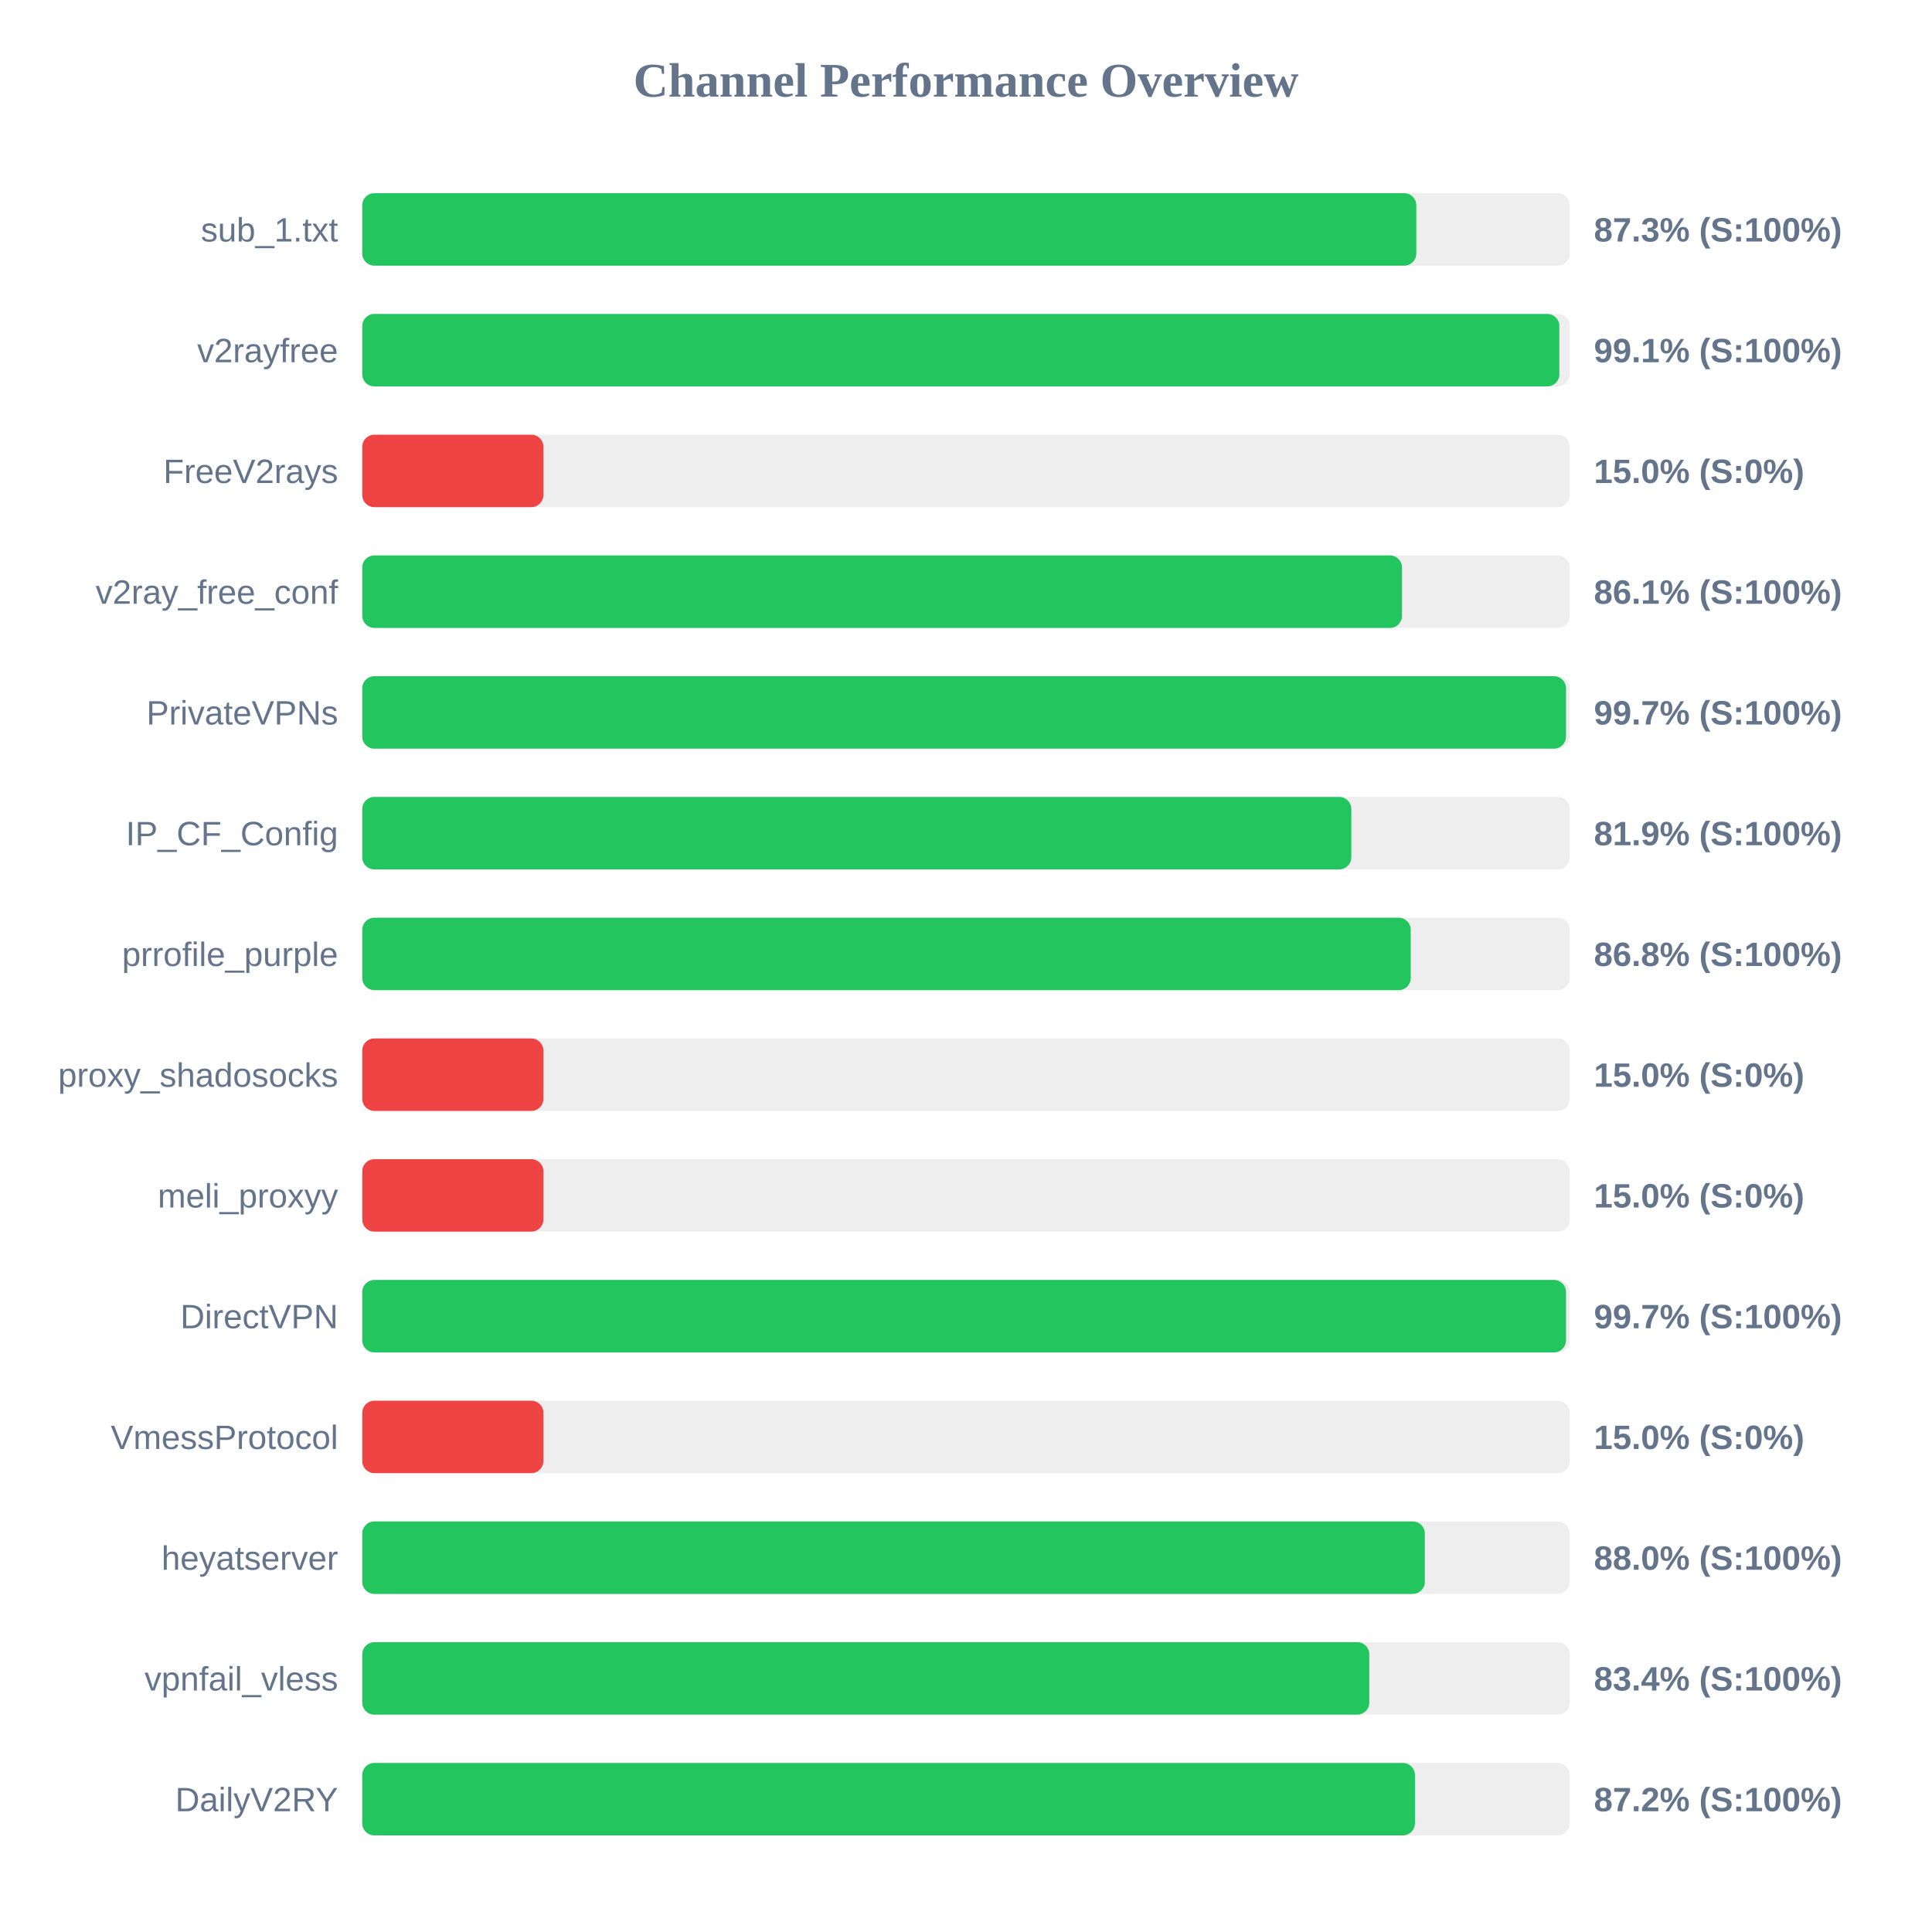
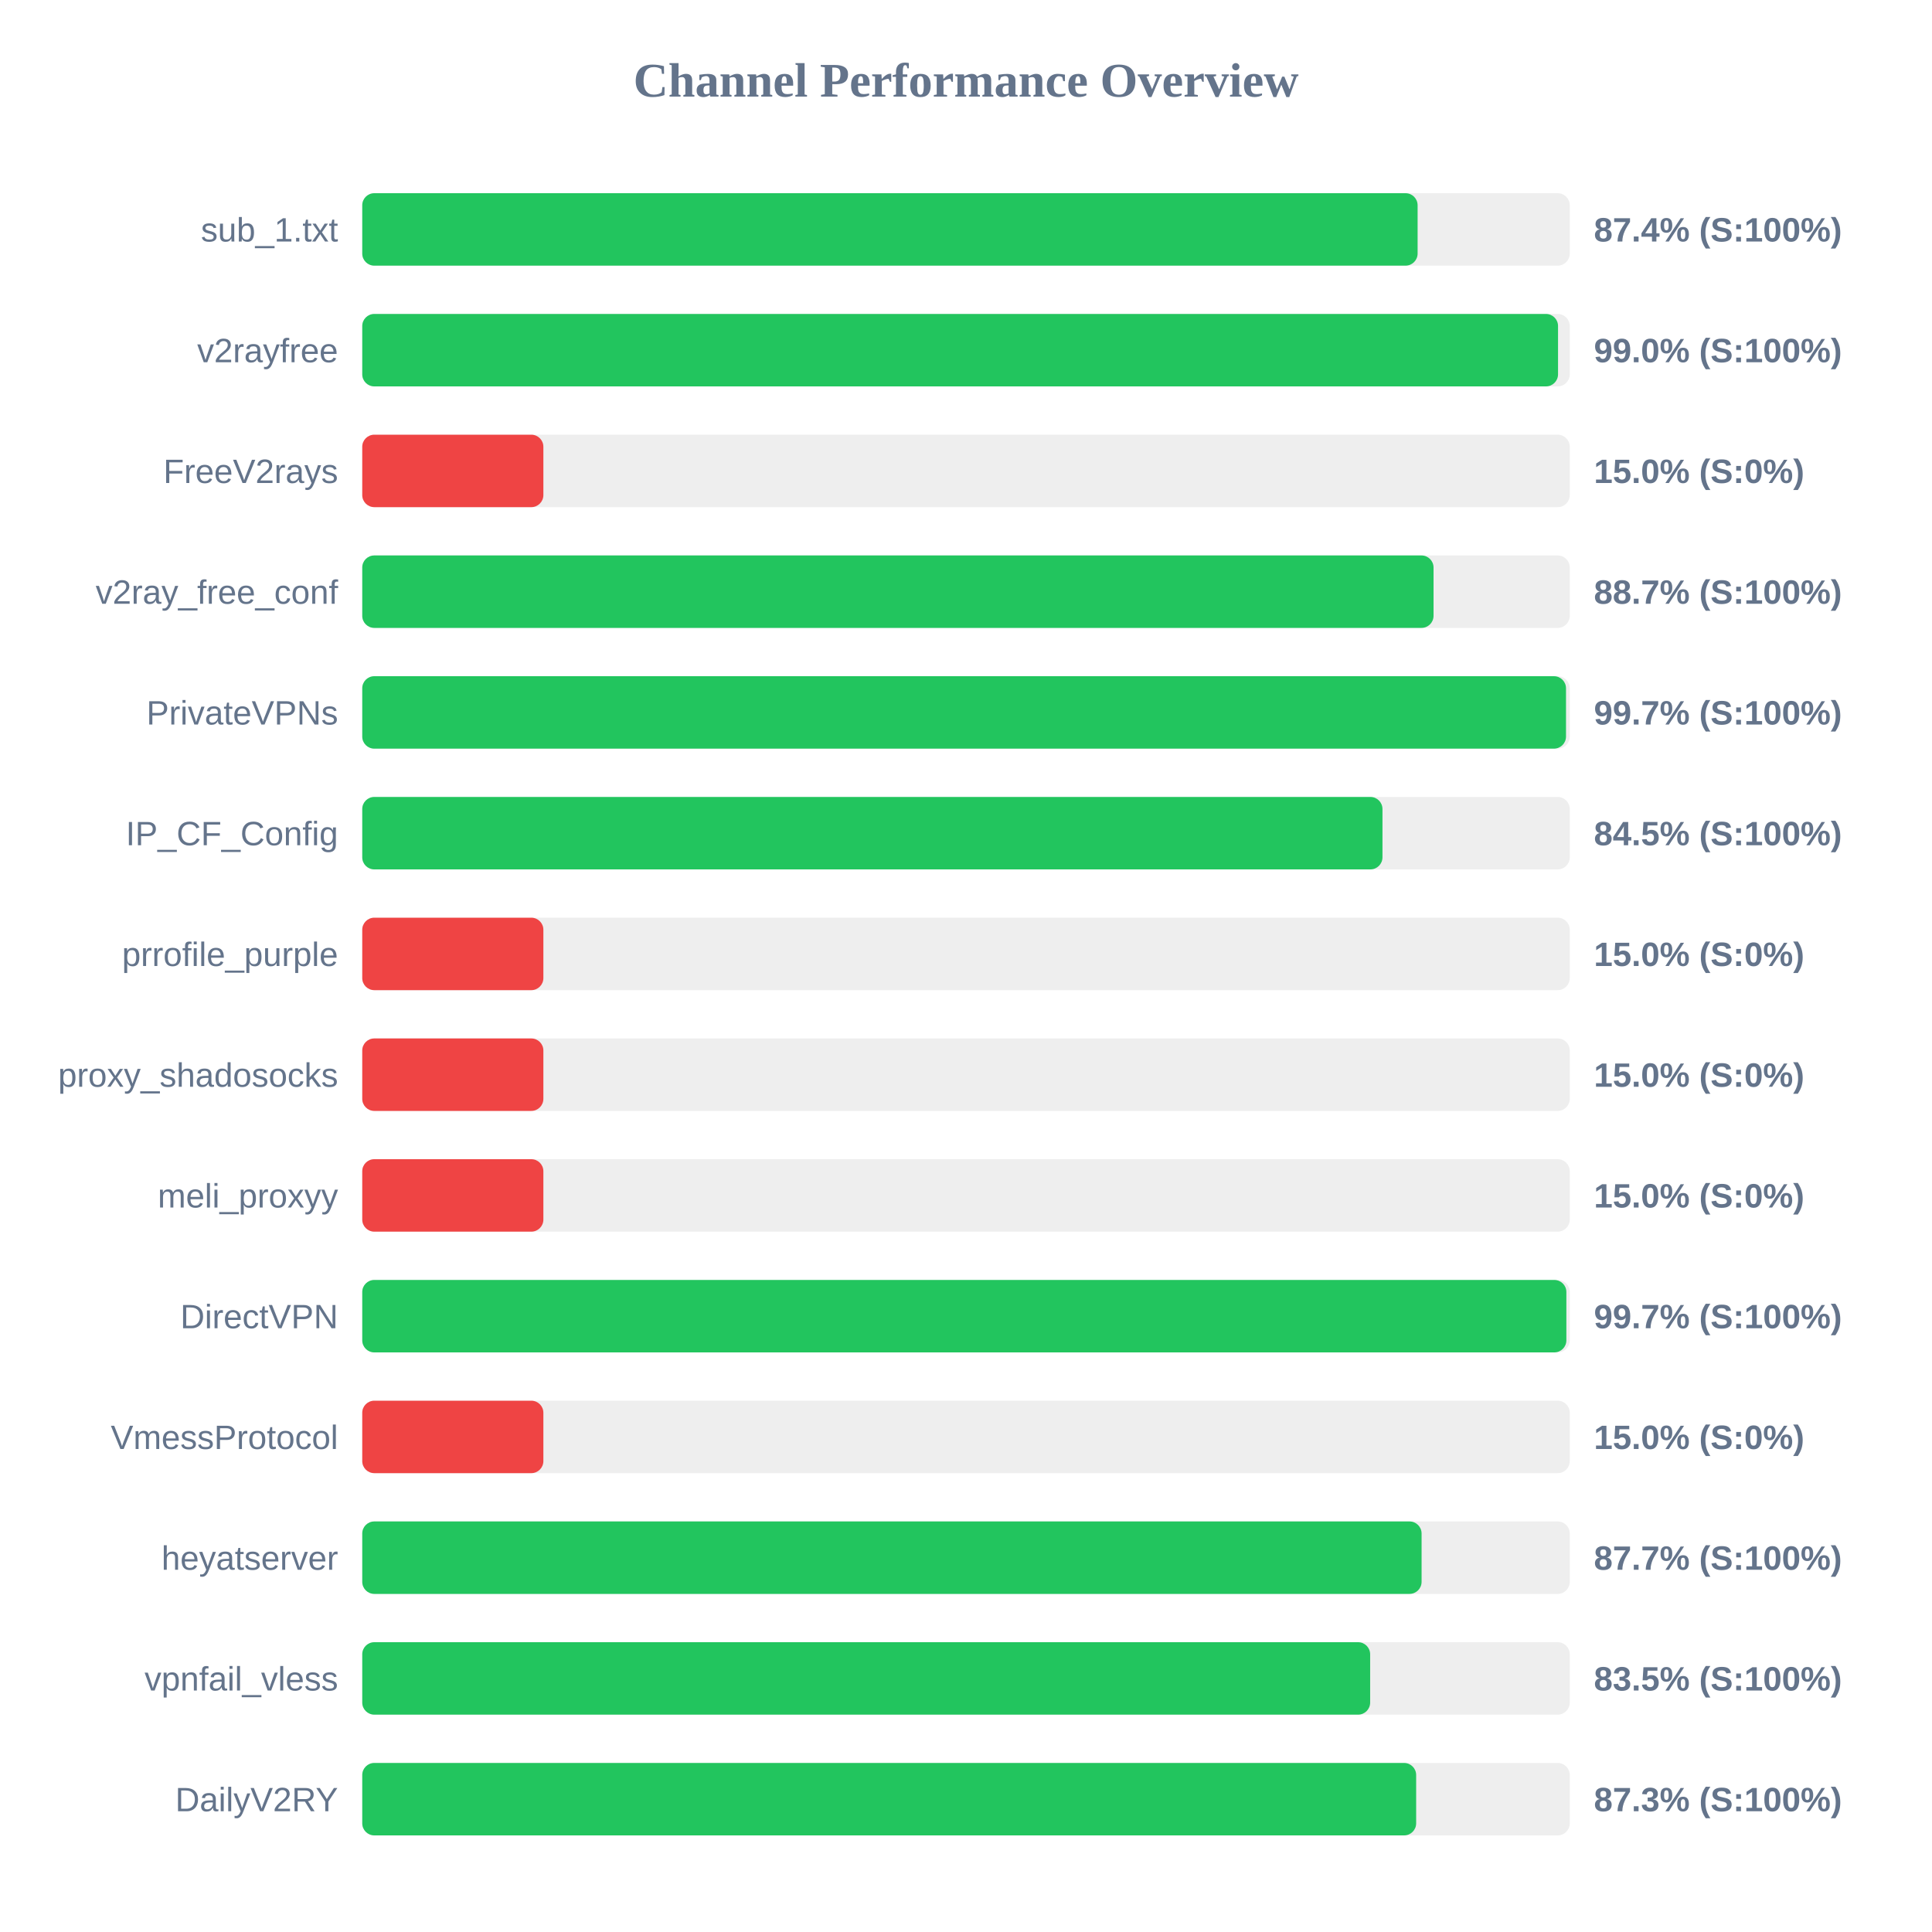
<svg xmlns="http://www.w3.org/2000/svg" width="800" height="800" version="1.1">
  <style>
        .row { font: 14px Arial; fill: #64748b; }
        .score { font: bold 14px Arial; fill: #64748b; }
    </style>
  <text x="400" y="40" text-anchor="middle" font-size="20px" font-weight="bold" fill="#64748b">Channel Performance Overview</text>
  <rect x="150" y="80" width="500" height="30" fill="#eee" rx="5" />
-   <rect x="150" y="80" width="436.45" height="30" fill="#22c55e" rx="5" />
+   <rect x="150" y="80" width="437.0" height="30" fill="#22c55e" rx="5" />
  <text x="140" y="100" text-anchor="end" class="row">sub_1.txt</text>
-   <text x="660" y="100" text-anchor="start" class="score">87.3% (S:100%)</text>
+   <text x="660" y="100" text-anchor="start" class="score">87.4% (S:100%)</text>
  <rect x="150" y="130" width="500" height="30" fill="#eee" rx="5" />
-   <rect x="150" y="130" width="495.7" height="30" fill="#22c55e" rx="5" />
+   <rect x="150" y="130" width="495.15" height="30" fill="#22c55e" rx="5" />
  <text x="140" y="150" text-anchor="end" class="row">v2rayfree</text>
-   <text x="660" y="150" text-anchor="start" class="score">99.1% (S:100%)</text>
+   <text x="660" y="150" text-anchor="start" class="score">99.0% (S:100%)</text>
  <rect x="150" y="180" width="500" height="30" fill="#eee" rx="5" />
  <rect x="150" y="180" width="75.0" height="30" fill="#ef4444" rx="5" />
  <text x="140" y="200" text-anchor="end" class="row">FreeV2rays</text>
  <text x="660" y="200" text-anchor="start" class="score">15.0% (S:0%)</text>
  <rect x="150" y="230" width="500" height="30" fill="#eee" rx="5" />
-   <rect x="150" y="230" width="430.55" height="30" fill="#22c55e" rx="5" />
+   <rect x="150" y="230" width="443.6" height="30" fill="#22c55e" rx="5" />
  <text x="140" y="250" text-anchor="end" class="row">v2ray_free_conf</text>
-   <text x="660" y="250" text-anchor="start" class="score">86.1% (S:100%)</text>
+   <text x="660" y="250" text-anchor="start" class="score">88.7% (S:100%)</text>
  <rect x="150" y="280" width="500" height="30" fill="#eee" rx="5" />
  <rect x="150" y="280" width="498.45" height="30" fill="#22c55e" rx="5" />
  <text x="140" y="300" text-anchor="end" class="row">PrivateVPNs</text>
  <text x="660" y="300" text-anchor="start" class="score">99.7% (S:100%)</text>
  <rect x="150" y="330" width="500" height="30" fill="#eee" rx="5" />
-   <rect x="150" y="330" width="409.55" height="30" fill="#22c55e" rx="5" />
+   <rect x="150" y="330" width="422.45" height="30" fill="#22c55e" rx="5" />
  <text x="140" y="350" text-anchor="end" class="row">IP_CF_Config</text>
-   <text x="660" y="350" text-anchor="start" class="score">81.9% (S:100%)</text>
+   <text x="660" y="350" text-anchor="start" class="score">84.5% (S:100%)</text>
  <rect x="150" y="380" width="500" height="30" fill="#eee" rx="5" />
-   <rect x="150" y="380" width="434.15" height="30" fill="#22c55e" rx="5" />
+   <rect x="150" y="380" width="75.0" height="30" fill="#ef4444" rx="5" />
  <text x="140" y="400" text-anchor="end" class="row">prrofile_purple</text>
-   <text x="660" y="400" text-anchor="start" class="score">86.8% (S:100%)</text>
+   <text x="660" y="400" text-anchor="start" class="score">15.0% (S:0%)</text>
  <rect x="150" y="430" width="500" height="30" fill="#eee" rx="5" />
  <rect x="150" y="430" width="75.0" height="30" fill="#ef4444" rx="5" />
  <text x="140" y="450" text-anchor="end" class="row">proxy_shadosocks</text>
  <text x="660" y="450" text-anchor="start" class="score">15.0% (S:0%)</text>
  <rect x="150" y="480" width="500" height="30" fill="#eee" rx="5" />
  <rect x="150" y="480" width="75.0" height="30" fill="#ef4444" rx="5" />
  <text x="140" y="500" text-anchor="end" class="row">meli_proxyy</text>
  <text x="660" y="500" text-anchor="start" class="score">15.0% (S:0%)</text>
  <rect x="150" y="530" width="500" height="30" fill="#eee" rx="5" />
-   <rect x="150" y="530" width="498.45" height="30" fill="#22c55e" rx="5" />
+   <rect x="150" y="530" width="498.6" height="30" fill="#22c55e" rx="5" />
  <text x="140" y="550" text-anchor="end" class="row">DirectVPN</text>
  <text x="660" y="550" text-anchor="start" class="score">99.7% (S:100%)</text>
  <rect x="150" y="580" width="500" height="30" fill="#eee" rx="5" />
  <rect x="150" y="580" width="75.0" height="30" fill="#ef4444" rx="5" />
  <text x="140" y="600" text-anchor="end" class="row">VmessProtocol</text>
  <text x="660" y="600" text-anchor="start" class="score">15.0% (S:0%)</text>
  <rect x="150" y="630" width="500" height="30" fill="#eee" rx="5" />
-   <rect x="150" y="630" width="440.0" height="30" fill="#22c55e" rx="5" />
+   <rect x="150" y="630" width="438.65" height="30" fill="#22c55e" rx="5" />
  <text x="140" y="650" text-anchor="end" class="row">heyatserver</text>
-   <text x="660" y="650" text-anchor="start" class="score">88.0% (S:100%)</text>
+   <text x="660" y="650" text-anchor="start" class="score">87.7% (S:100%)</text>
  <rect x="150" y="680" width="500" height="30" fill="#eee" rx="5" />
-   <rect x="150" y="680" width="417.0" height="30" fill="#22c55e" rx="5" />
+   <rect x="150" y="680" width="417.35" height="30" fill="#22c55e" rx="5" />
  <text x="140" y="700" text-anchor="end" class="row">vpnfail_vless</text>
-   <text x="660" y="700" text-anchor="start" class="score">83.4% (S:100%)</text>
+   <text x="660" y="700" text-anchor="start" class="score">83.5% (S:100%)</text>
  <rect x="150" y="730" width="500" height="30" fill="#eee" rx="5" />
-   <rect x="150" y="730" width="435.9" height="30" fill="#22c55e" rx="5" />
+   <rect x="150" y="730" width="436.4" height="30" fill="#22c55e" rx="5" />
  <text x="140" y="750" text-anchor="end" class="row">DailyV2RY</text>
-   <text x="660" y="750" text-anchor="start" class="score">87.2% (S:100%)</text>
+   <text x="660" y="750" text-anchor="start" class="score">87.3% (S:100%)</text>
</svg>
